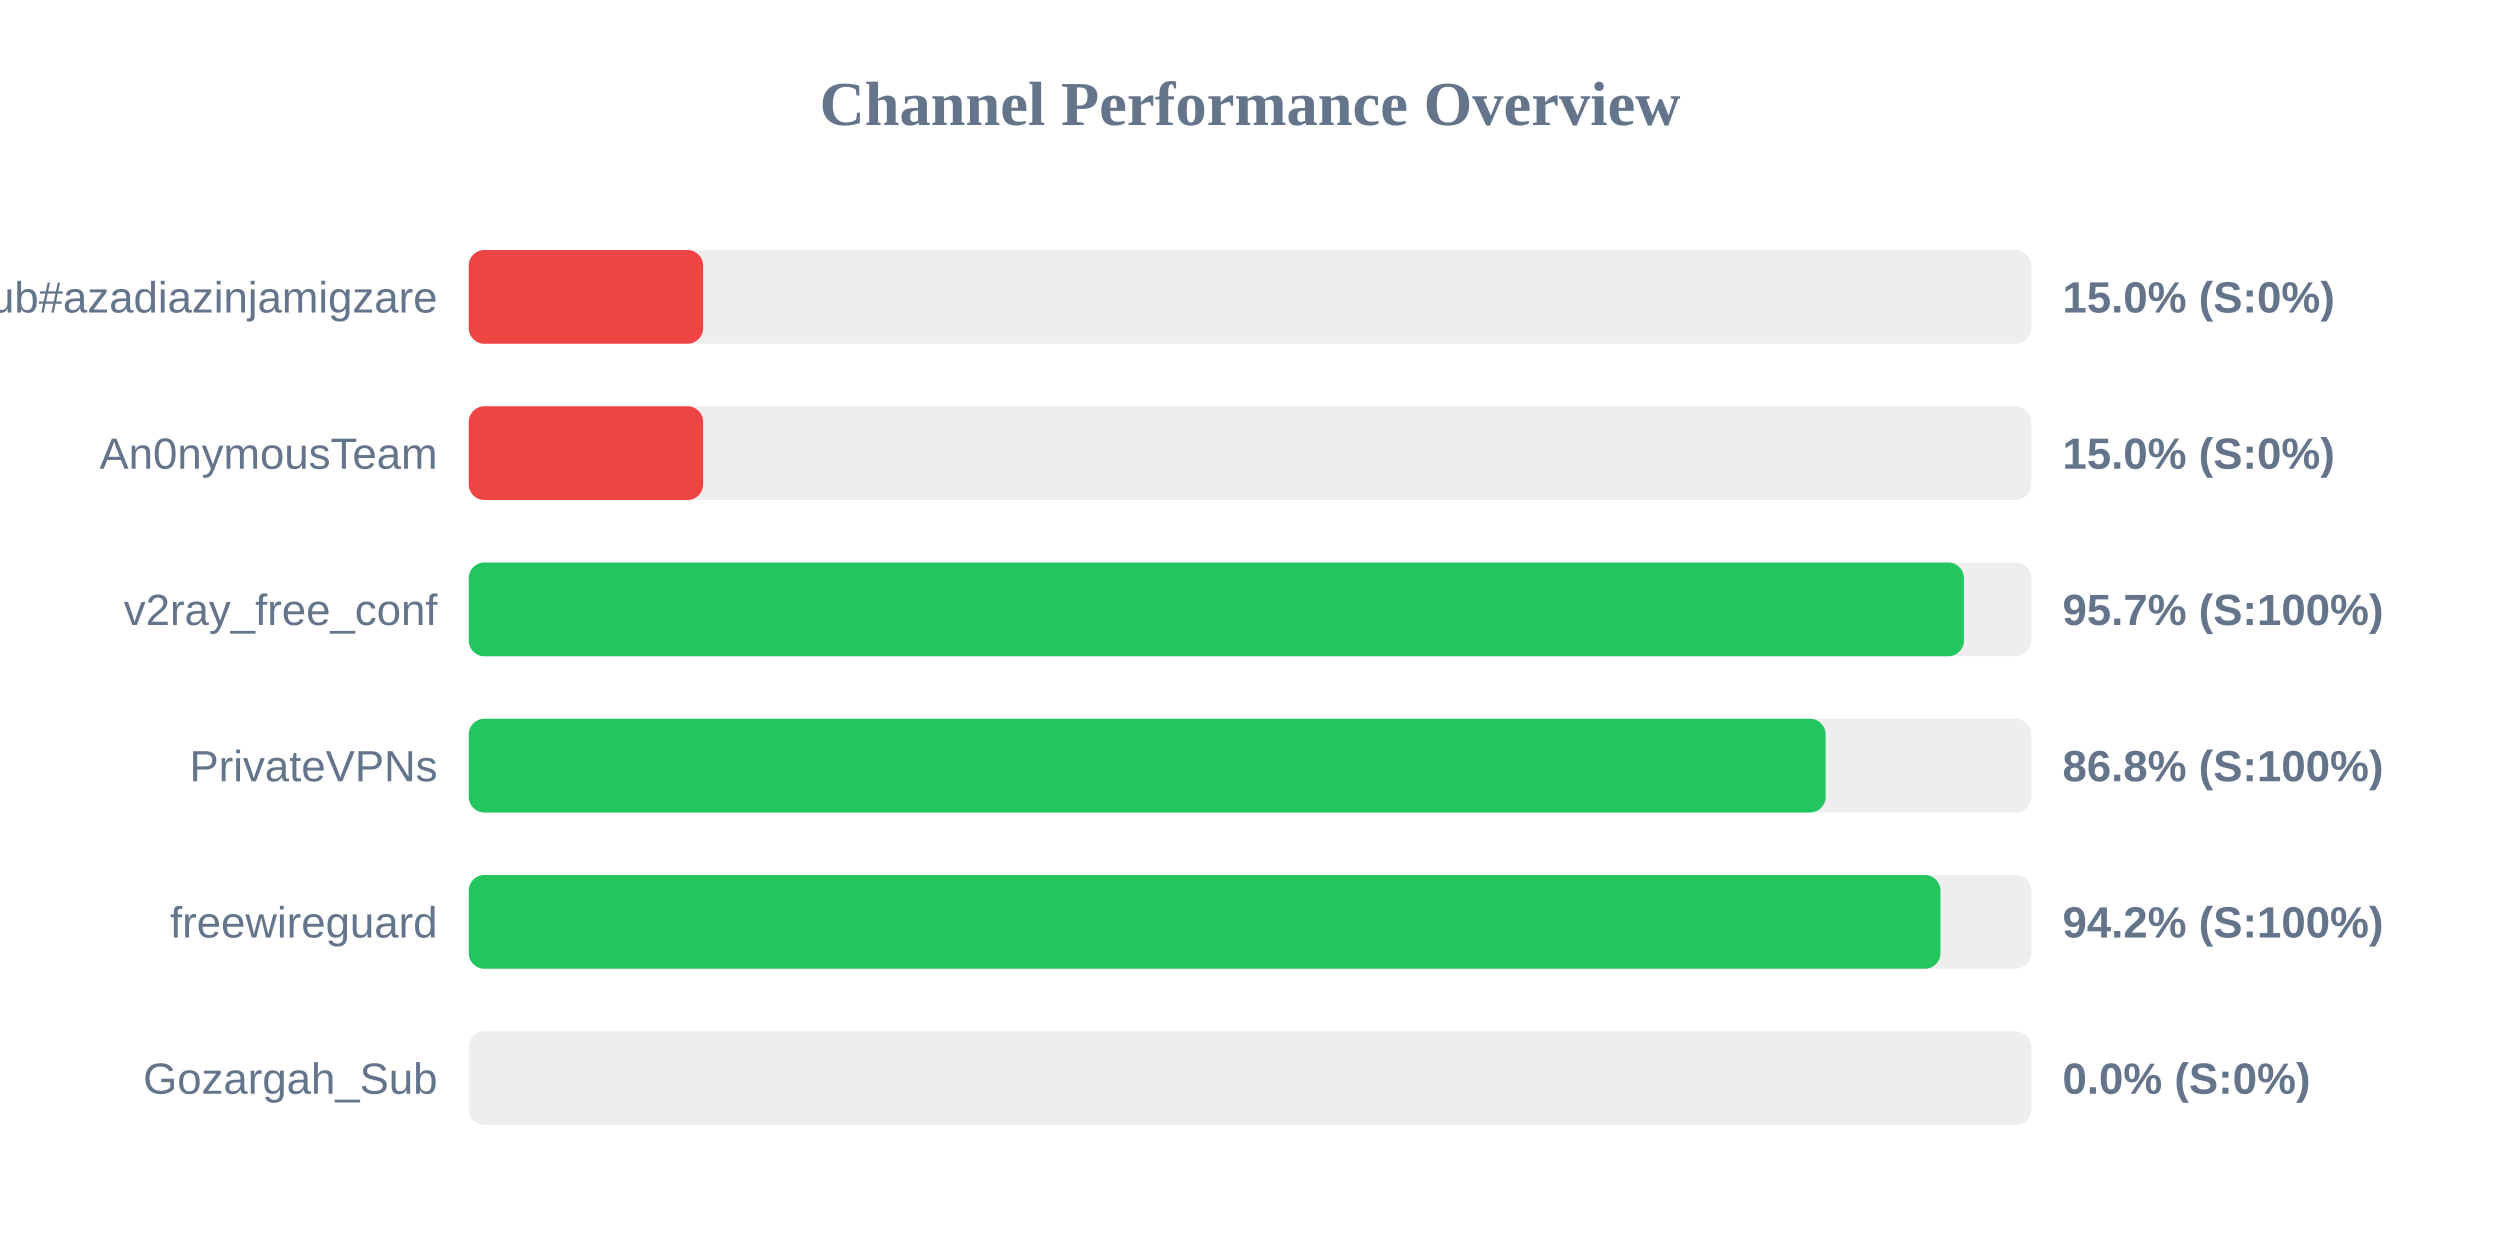
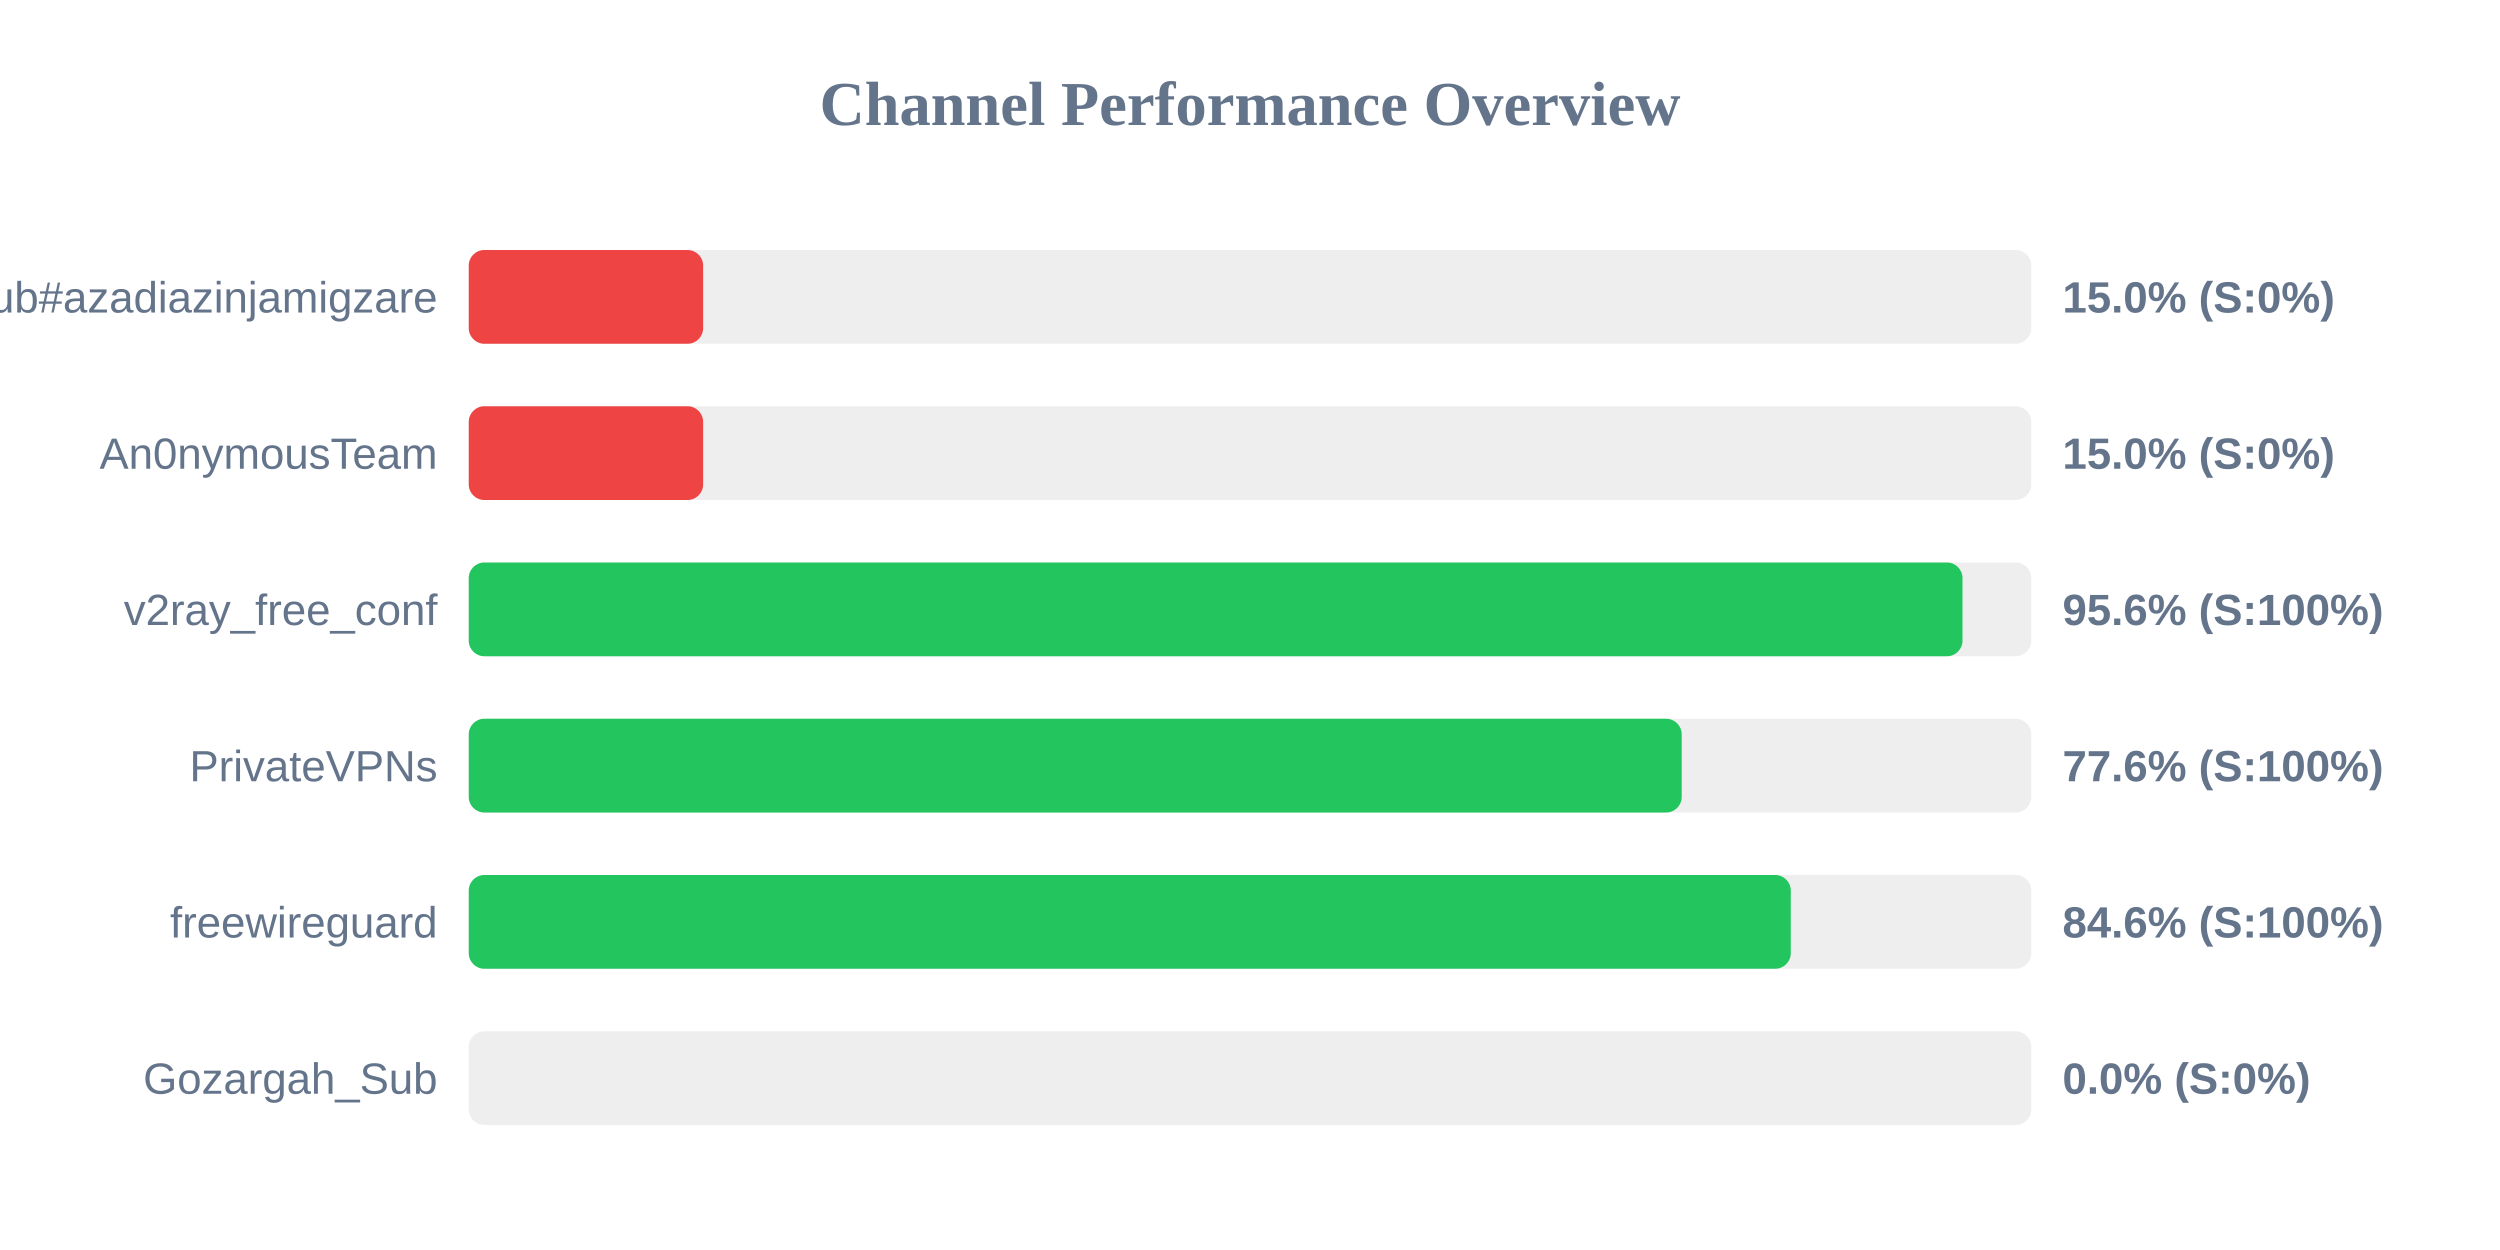
<svg xmlns="http://www.w3.org/2000/svg" width="800" height="400" version="1.1">
  <style>
        .row { font: 14px Arial; fill: #64748b; }
        .score { font: bold 14px Arial; fill: #64748b; }
    </style>
  <text x="400" y="40" text-anchor="middle" font-size="20px" font-weight="bold" fill="#64748b">Channel Performance Overview</text>
  <rect x="150" y="80" width="500" height="30" fill="#eee" rx="5" />
  <rect x="150" y="80" width="75.0" height="30" fill="#ef4444" rx="5" />
  <text x="140" y="100" text-anchor="end" class="row">Sub#azadiazinjamigzare</text>
  <text x="660" y="100" text-anchor="start" class="score">15.0% (S:0%)</text>
  <rect x="150" y="130" width="500" height="30" fill="#eee" rx="5" />
  <rect x="150" y="130" width="75.0" height="30" fill="#ef4444" rx="5" />
  <text x="140" y="150" text-anchor="end" class="row">An0nymousTeam</text>
  <text x="660" y="150" text-anchor="start" class="score">15.0% (S:0%)</text>
  <rect x="150" y="180" width="500" height="30" fill="#eee" rx="5" />
-   <rect x="150" y="180" width="478.45" height="30" fill="#22c55e" rx="5" />
+   <rect x="150" y="180" width="478.0" height="30" fill="#22c55e" rx="5" />
  <text x="140" y="200" text-anchor="end" class="row">v2ray_free_conf</text>
-   <text x="660" y="200" text-anchor="start" class="score">95.7% (S:100%)</text>
+   <text x="660" y="200" text-anchor="start" class="score">95.6% (S:100%)</text>
  <rect x="150" y="230" width="500" height="30" fill="#eee" rx="5" />
-   <rect x="150" y="230" width="434.2" height="30" fill="#22c55e" rx="5" />
+   <rect x="150" y="230" width="388.15" height="30" fill="#22c55e" rx="5" />
  <text x="140" y="250" text-anchor="end" class="row">PrivateVPNs</text>
-   <text x="660" y="250" text-anchor="start" class="score">86.8% (S:100%)</text>
+   <text x="660" y="250" text-anchor="start" class="score">77.6% (S:100%)</text>
  <rect x="150" y="280" width="500" height="30" fill="#eee" rx="5" />
-   <rect x="150" y="280" width="470.95" height="30" fill="#22c55e" rx="5" />
+   <rect x="150" y="280" width="423.05" height="30" fill="#22c55e" rx="5" />
  <text x="140" y="300" text-anchor="end" class="row">freewireguard</text>
-   <text x="660" y="300" text-anchor="start" class="score">94.2% (S:100%)</text>
+   <text x="660" y="300" text-anchor="start" class="score">84.6% (S:100%)</text>
  <rect x="150" y="330" width="500" height="30" fill="#eee" rx="5" />
  <rect x="150" y="330" width="0.0" height="30" fill="#ef4444" rx="5" />
  <text x="140" y="350" text-anchor="end" class="row">Gozargah_Sub</text>
  <text x="660" y="350" text-anchor="start" class="score">0.0% (S:0%)</text>
</svg>
